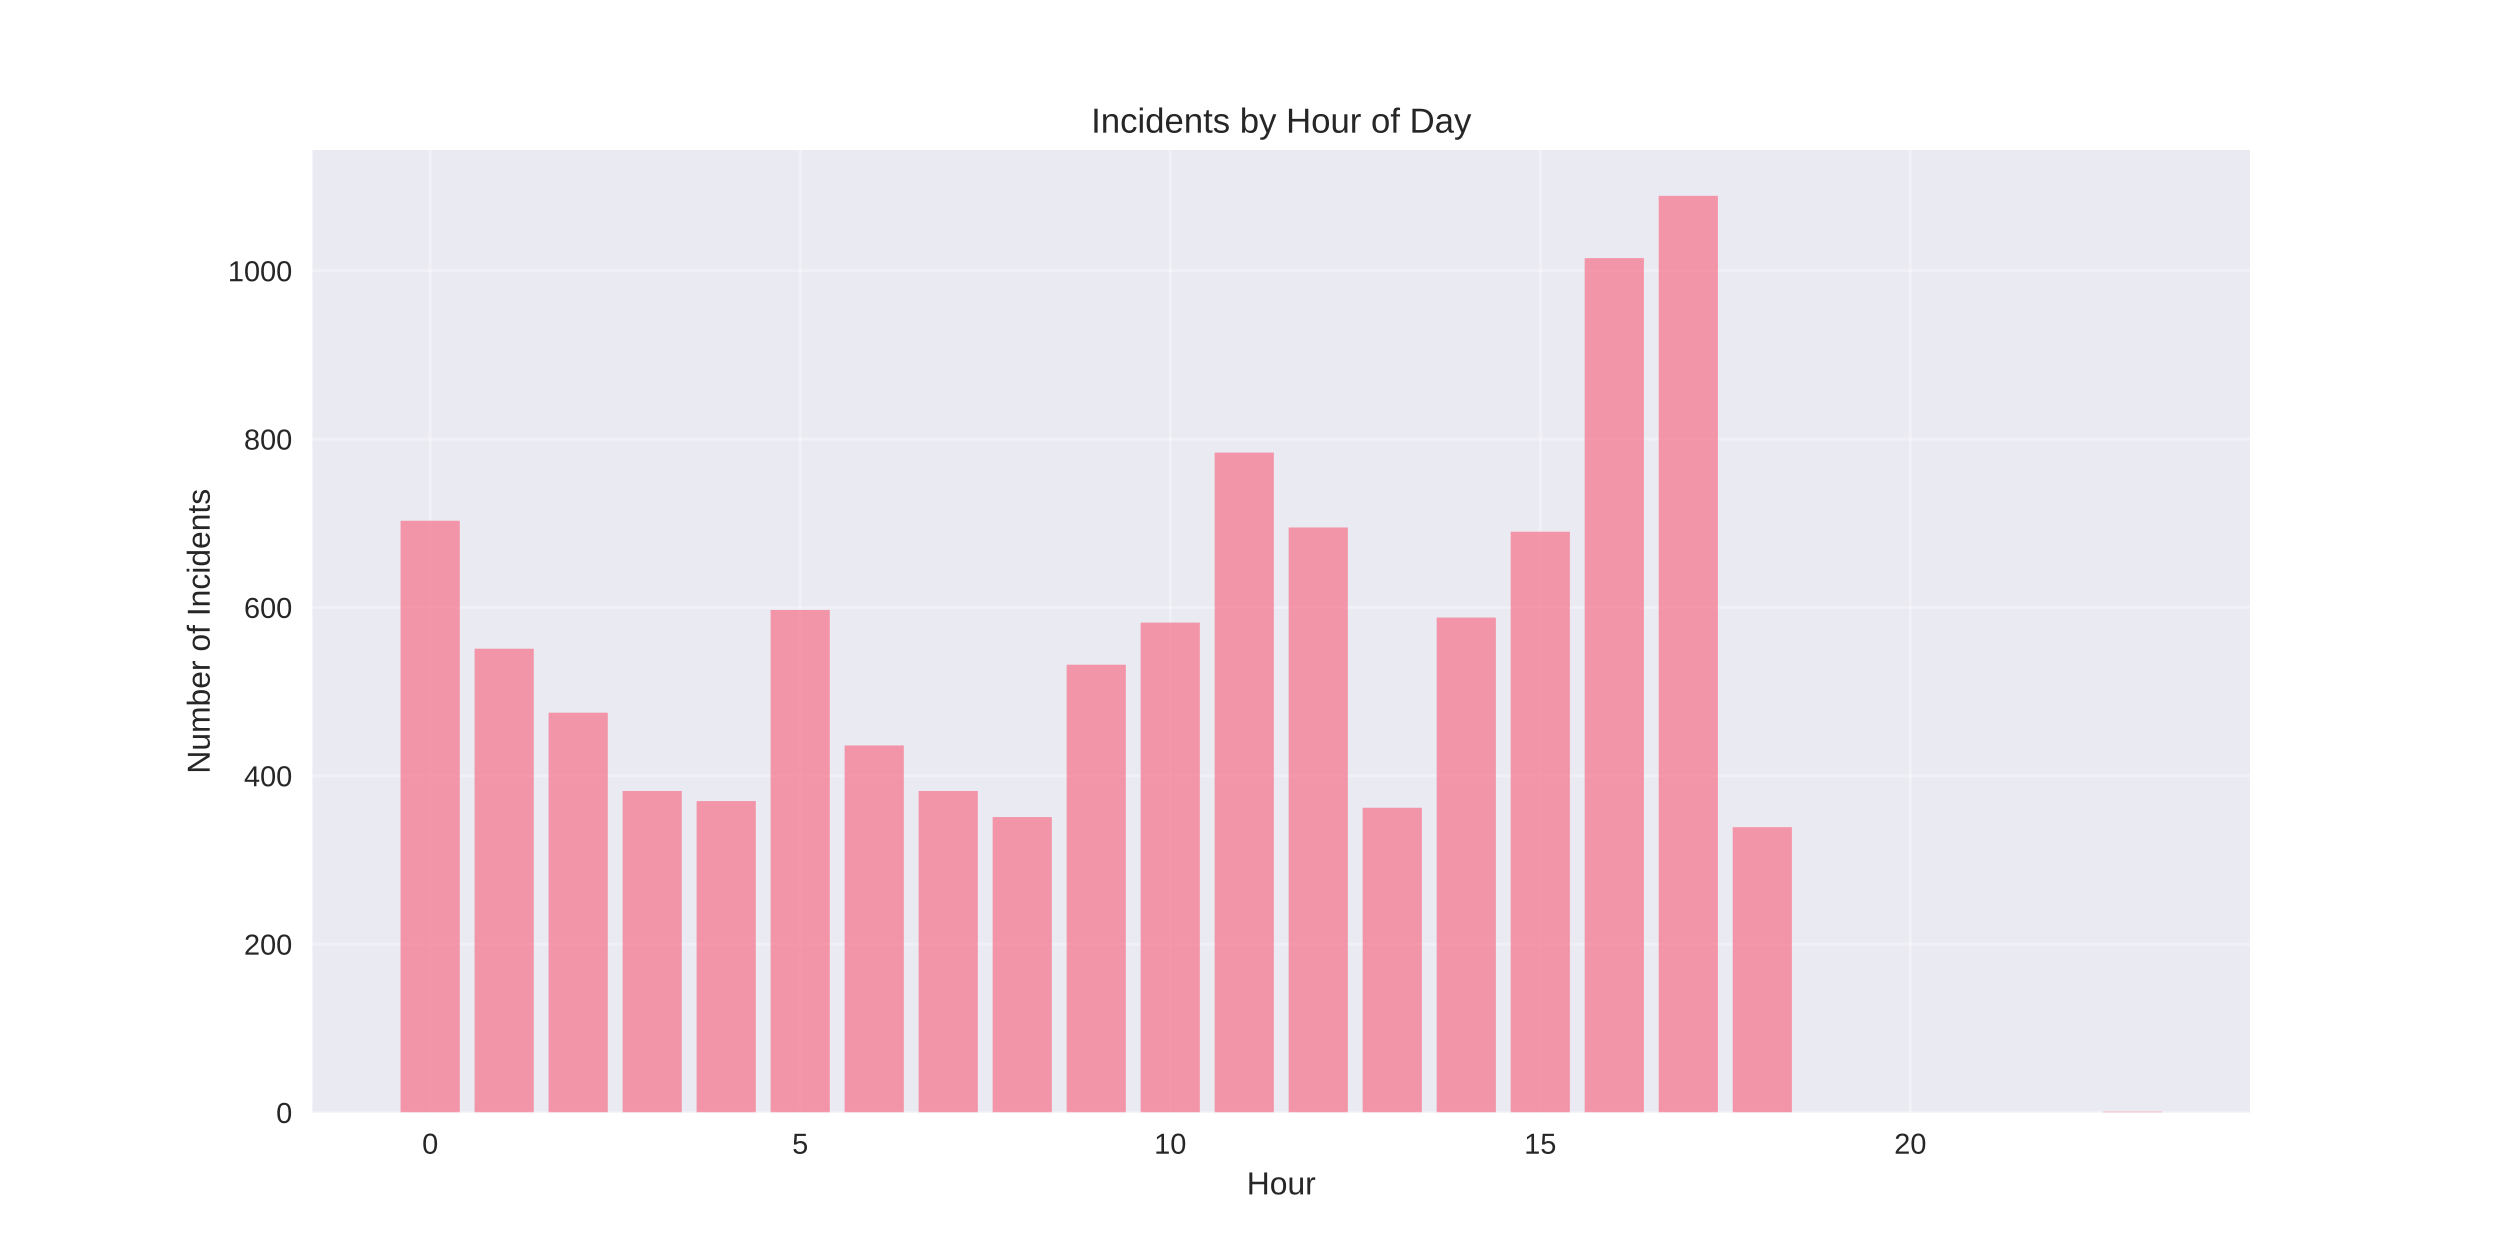
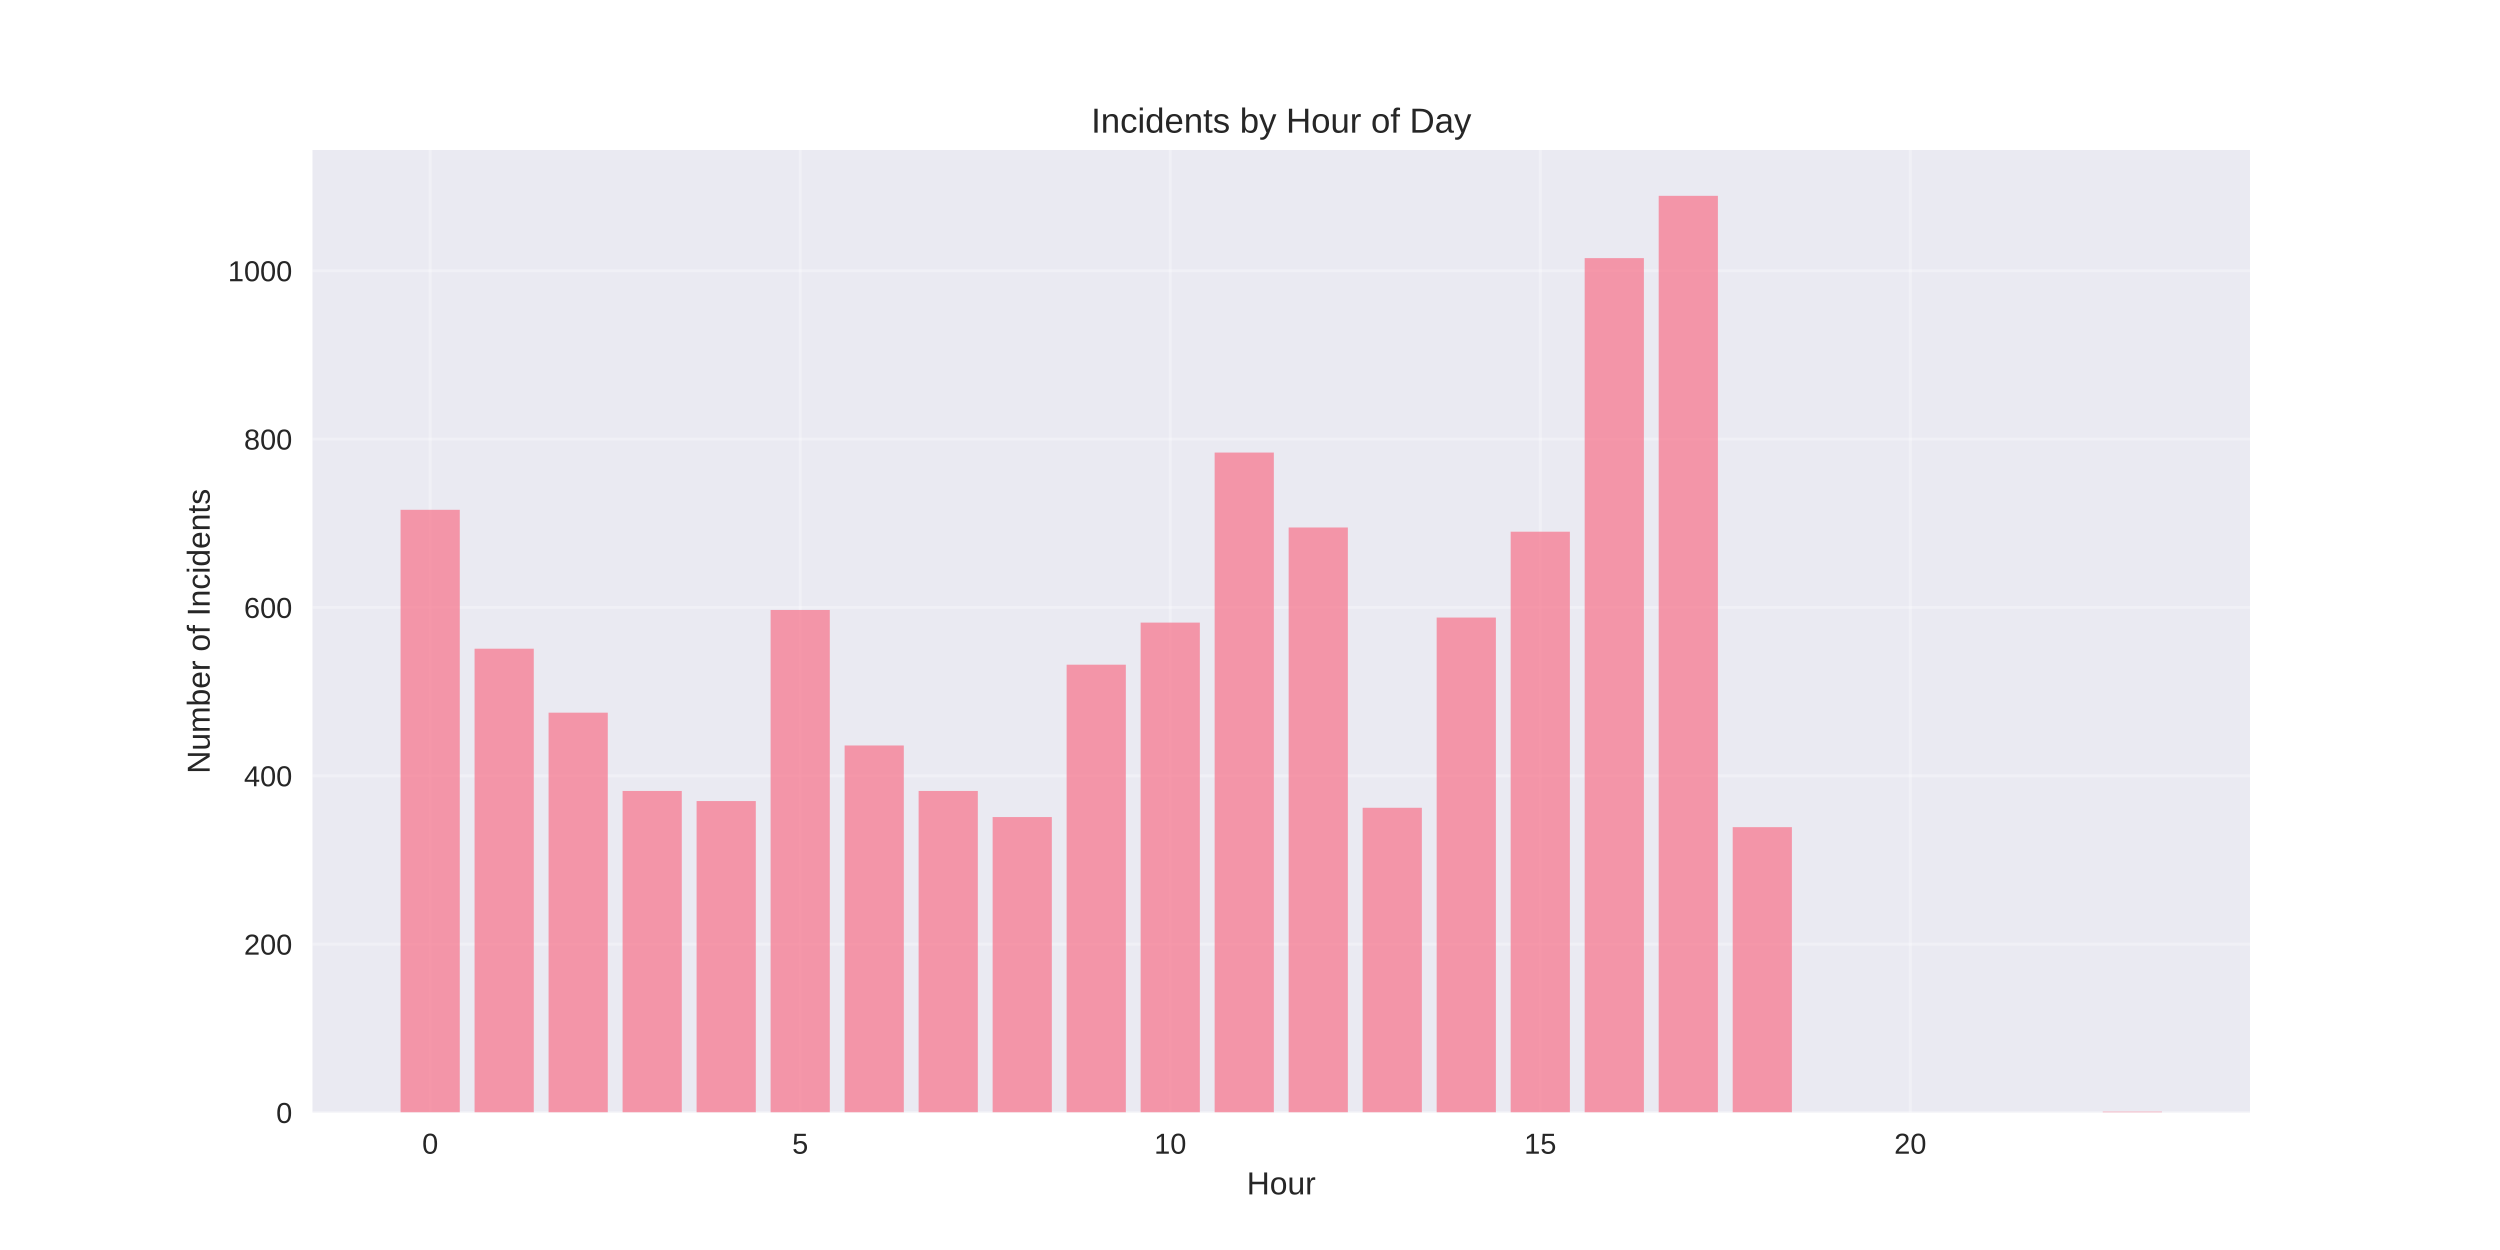
<svg xmlns="http://www.w3.org/2000/svg" width="864pt" height="432pt" viewBox="0 0 864 432" version="1.1">
  <defs>
    <style type="text/css">*{stroke-linejoin: round; stroke-linecap: butt}</style>
  </defs>
  <g id="figure_1">
    <g id="patch_1">
      <path d="M 0 432  L 864 432  L 864 0  L 0 0  z " style="fill: #ffffff" />
    </g>
    <g id="axes_1">
      <g id="patch_2">
        <path d="M 108 384.48  L 777.6 384.48  L 777.6 51.84  L 108 51.84  z " style="fill: #eaeaf2" />
      </g>
      <g id="matplotlib.axis_1">
        <g id="xtick_1">
          <g id="line2d_1">
-             <path d="M 148.667 384.48  L 148.667 51.84  " clip-path="url(#p80a04a330d)" style="fill: none; stroke: #ffffff; stroke-opacity: 0.3; stroke-linecap: round" />
+             <path d="M 148.667 384.48  L 148.667 51.84  " clip-path="url(#p9c02a7f702)" style="fill: none; stroke: #ffffff; stroke-opacity: 0.3; stroke-linecap: round" />
          </g>
          <g id="line2d_2" />
          <g id="text_1">
            <text style="fill: #262626; font: 10px 'Arial', 'Liberation Sans', 'DejaVu Sans', 'Bitstream Vera Sans', sans-serif; text-anchor: middle" x="148.667" y="398.727" transform="rotate(-0 148.6671 398.7269)">0</text>
          </g>
        </g>
        <g id="xtick_2">
          <g id="line2d_3">
-             <path d="M 276.551 384.48  L 276.551 51.84  " clip-path="url(#p80a04a330d)" style="fill: none; stroke: #ffffff; stroke-opacity: 0.3; stroke-linecap: round" />
+             <path d="M 276.551 384.48  L 276.551 51.84  " clip-path="url(#p9c02a7f702)" style="fill: none; stroke: #ffffff; stroke-opacity: 0.3; stroke-linecap: round" />
          </g>
          <g id="line2d_4" />
          <g id="text_2">
            <text style="fill: #262626; font: 10px 'Arial', 'Liberation Sans', 'DejaVu Sans', 'Bitstream Vera Sans', sans-serif; text-anchor: middle" x="276.551" y="398.727" transform="rotate(-0 276.551 398.7269)">5</text>
          </g>
        </g>
        <g id="xtick_3">
          <g id="line2d_5">
-             <path d="M 404.435 384.48  L 404.435 51.84  " clip-path="url(#p80a04a330d)" style="fill: none; stroke: #ffffff; stroke-opacity: 0.3; stroke-linecap: round" />
+             <path d="M 404.435 384.48  L 404.435 51.84  " clip-path="url(#p9c02a7f702)" style="fill: none; stroke: #ffffff; stroke-opacity: 0.3; stroke-linecap: round" />
          </g>
          <g id="line2d_6" />
          <g id="text_3">
            <text style="fill: #262626; font: 10px 'Arial', 'Liberation Sans', 'DejaVu Sans', 'Bitstream Vera Sans', sans-serif; text-anchor: middle" x="404.435" y="398.727" transform="rotate(-0 404.4348 398.7269)">10</text>
          </g>
        </g>
        <g id="xtick_4">
          <g id="line2d_7">
-             <path d="M 532.319 384.48  L 532.319 51.84  " clip-path="url(#p80a04a330d)" style="fill: none; stroke: #ffffff; stroke-opacity: 0.3; stroke-linecap: round" />
+             <path d="M 532.319 384.48  L 532.319 51.84  " clip-path="url(#p9c02a7f702)" style="fill: none; stroke: #ffffff; stroke-opacity: 0.3; stroke-linecap: round" />
          </g>
          <g id="line2d_8" />
          <g id="text_4">
            <text style="fill: #262626; font: 10px 'Arial', 'Liberation Sans', 'DejaVu Sans', 'Bitstream Vera Sans', sans-serif; text-anchor: middle" x="532.319" y="398.727" transform="rotate(-0 532.3187 398.7269)">15</text>
          </g>
        </g>
        <g id="xtick_5">
          <g id="line2d_9">
-             <path d="M 660.203 384.48  L 660.203 51.84  " clip-path="url(#p80a04a330d)" style="fill: none; stroke: #ffffff; stroke-opacity: 0.3; stroke-linecap: round" />
+             <path d="M 660.203 384.48  L 660.203 51.84  " clip-path="url(#p9c02a7f702)" style="fill: none; stroke: #ffffff; stroke-opacity: 0.3; stroke-linecap: round" />
          </g>
          <g id="line2d_10" />
          <g id="text_5">
            <text style="fill: #262626; font: 10px 'Arial', 'Liberation Sans', 'DejaVu Sans', 'Bitstream Vera Sans', sans-serif; text-anchor: middle" x="660.203" y="398.727" transform="rotate(-0 660.2026 398.7269)">20</text>
          </g>
        </g>
        <g id="text_6">
          <text style="fill: #262626; font: 11px 'Arial', 'Liberation Sans', 'DejaVu Sans', 'Bitstream Vera Sans', sans-serif; text-anchor: middle" x="442.8" y="412.773" transform="rotate(-0 442.8 412.7734)">Hour</text>
        </g>
      </g>
      <g id="matplotlib.axis_2">
        <g id="ytick_1">
          <g id="line2d_11">
-             <path d="M 108 384.48  L 777.6 384.48  " clip-path="url(#p80a04a330d)" style="fill: none; stroke: #ffffff; stroke-opacity: 0.3; stroke-linecap: round" />
+             <path d="M 108 384.48  L 777.6 384.48  " clip-path="url(#p9c02a7f702)" style="fill: none; stroke: #ffffff; stroke-opacity: 0.3; stroke-linecap: round" />
          </g>
          <g id="line2d_12" />
          <g id="text_7">
            <text style="fill: #262626; font: 10px 'Arial', 'Liberation Sans', 'DejaVu Sans', 'Bitstream Vera Sans', sans-serif; text-anchor: end" x="101" y="388.103" transform="rotate(-0 101 388.1034)">0</text>
          </g>
        </g>
        <g id="ytick_2">
          <g id="line2d_13">
-             <path d="M 108 326.298  L 777.6 326.298  " clip-path="url(#p80a04a330d)" style="fill: none; stroke: #ffffff; stroke-opacity: 0.3; stroke-linecap: round" />
+             <path d="M 108 326.298  L 777.6 326.298  " clip-path="url(#p9c02a7f702)" style="fill: none; stroke: #ffffff; stroke-opacity: 0.3; stroke-linecap: round" />
          </g>
          <g id="line2d_14" />
          <g id="text_8">
            <text style="fill: #262626; font: 10px 'Arial', 'Liberation Sans', 'DejaVu Sans', 'Bitstream Vera Sans', sans-serif; text-anchor: end" x="101" y="329.922" transform="rotate(-0 101 329.9216)">200</text>
          </g>
        </g>
        <g id="ytick_3">
          <g id="line2d_15">
-             <path d="M 108 268.116  L 777.6 268.116  " clip-path="url(#p80a04a330d)" style="fill: none; stroke: #ffffff; stroke-opacity: 0.3; stroke-linecap: round" />
+             <path d="M 108 268.116  L 777.6 268.116  " clip-path="url(#p9c02a7f702)" style="fill: none; stroke: #ffffff; stroke-opacity: 0.3; stroke-linecap: round" />
          </g>
          <g id="line2d_16" />
          <g id="text_9">
            <text style="fill: #262626; font: 10px 'Arial', 'Liberation Sans', 'DejaVu Sans', 'Bitstream Vera Sans', sans-serif; text-anchor: end" x="101" y="271.74" transform="rotate(-0 101 271.7398)">400</text>
          </g>
        </g>
        <g id="ytick_4">
          <g id="line2d_17">
-             <path d="M 108 209.935  L 777.6 209.935  " clip-path="url(#p80a04a330d)" style="fill: none; stroke: #ffffff; stroke-opacity: 0.3; stroke-linecap: round" />
+             <path d="M 108 209.935  L 777.6 209.935  " clip-path="url(#p9c02a7f702)" style="fill: none; stroke: #ffffff; stroke-opacity: 0.3; stroke-linecap: round" />
          </g>
          <g id="line2d_18" />
          <g id="text_10">
            <text style="fill: #262626; font: 10px 'Arial', 'Liberation Sans', 'DejaVu Sans', 'Bitstream Vera Sans', sans-serif; text-anchor: end" x="101" y="213.558" transform="rotate(-0 101 213.558)">600</text>
          </g>
        </g>
        <g id="ytick_5">
          <g id="line2d_19">
-             <path d="M 108 151.753  L 777.6 151.753  " clip-path="url(#p80a04a330d)" style="fill: none; stroke: #ffffff; stroke-opacity: 0.3; stroke-linecap: round" />
+             <path d="M 108 151.753  L 777.6 151.753  " clip-path="url(#p9c02a7f702)" style="fill: none; stroke: #ffffff; stroke-opacity: 0.3; stroke-linecap: round" />
          </g>
          <g id="line2d_20" />
          <g id="text_11">
            <text style="fill: #262626; font: 10px 'Arial', 'Liberation Sans', 'DejaVu Sans', 'Bitstream Vera Sans', sans-serif; text-anchor: end" x="101" y="155.376" transform="rotate(-0 101 155.3762)">800</text>
          </g>
        </g>
        <g id="ytick_6">
          <g id="line2d_21">
-             <path d="M 108 93.571  L 777.6 93.571  " clip-path="url(#p80a04a330d)" style="fill: none; stroke: #ffffff; stroke-opacity: 0.3; stroke-linecap: round" />
+             <path d="M 108 93.571  L 777.6 93.571  " clip-path="url(#p9c02a7f702)" style="fill: none; stroke: #ffffff; stroke-opacity: 0.3; stroke-linecap: round" />
          </g>
          <g id="line2d_22" />
          <g id="text_12">
            <text style="fill: #262626; font: 10px 'Arial', 'Liberation Sans', 'DejaVu Sans', 'Bitstream Vera Sans', sans-serif; text-anchor: end" x="101" y="97.194" transform="rotate(-0 101 97.19435)">1000</text>
          </g>
        </g>
        <g id="text_13">
          <text style="fill: #262626; font: 11px 'Arial', 'Liberation Sans', 'DejaVu Sans', 'Bitstream Vera Sans', sans-serif; text-anchor: middle" x="72.474" y="218.16" transform="rotate(-90 72.47375 218.16)">Number of Incidents</text>
        </g>
      </g>
      <g id="patch_3">
-         <path d="M 138.436 384.48  L 158.898 384.48  L 158.898 179.971  L 138.436 179.971  z " clip-path="url(#p80a04a330d)" style="fill: #f77189; opacity: 0.7" />
+         <path d="M 138.436 384.48  L 158.898 384.48  L 158.898 176.189  L 138.436 176.189  z " clip-path="url(#p9c02a7f702)" style="fill: #f77189; opacity: 0.7" />
      </g>
      <g id="patch_4">
-         <path d="M 164.013 384.48  L 184.475 384.48  L 184.475 224.189  L 164.013 224.189  z " clip-path="url(#p80a04a330d)" style="fill: #f77189; opacity: 0.7" />
+         <path d="M 164.013 384.48  L 184.475 384.48  L 184.475 224.189  L 164.013 224.189  z " clip-path="url(#p9c02a7f702)" style="fill: #f77189; opacity: 0.7" />
      </g>
      <g id="patch_5">
-         <path d="M 189.59 384.48  L 210.051 384.48  L 210.051 246.298  L 189.59 246.298  z " clip-path="url(#p80a04a330d)" style="fill: #f77189; opacity: 0.7" />
+         <path d="M 189.59 384.48  L 210.051 384.48  L 210.051 246.298  L 189.59 246.298  z " clip-path="url(#p9c02a7f702)" style="fill: #f77189; opacity: 0.7" />
      </g>
      <g id="patch_6">
-         <path d="M 215.167 384.48  L 235.628 384.48  L 235.628 273.353  L 215.167 273.353  z " clip-path="url(#p80a04a330d)" style="fill: #f77189; opacity: 0.7" />
+         <path d="M 215.167 384.48  L 235.628 384.48  L 235.628 273.353  L 215.167 273.353  z " clip-path="url(#p9c02a7f702)" style="fill: #f77189; opacity: 0.7" />
      </g>
      <g id="patch_7">
-         <path d="M 240.743 384.48  L 261.205 384.48  L 261.205 276.844  L 240.743 276.844  z " clip-path="url(#p80a04a330d)" style="fill: #f77189; opacity: 0.7" />
+         <path d="M 240.743 384.48  L 261.205 384.48  L 261.205 276.844  L 240.743 276.844  z " clip-path="url(#p9c02a7f702)" style="fill: #f77189; opacity: 0.7" />
      </g>
      <g id="patch_8">
-         <path d="M 266.32 384.48  L 286.782 384.48  L 286.782 210.807  L 266.32 210.807  z " clip-path="url(#p80a04a330d)" style="fill: #f77189; opacity: 0.7" />
+         <path d="M 266.32 384.48  L 286.782 384.48  L 286.782 210.807  L 266.32 210.807  z " clip-path="url(#p9c02a7f702)" style="fill: #f77189; opacity: 0.7" />
      </g>
      <g id="patch_9">
-         <path d="M 291.897 384.48  L 312.358 384.48  L 312.358 257.644  L 291.897 257.644  z " clip-path="url(#p80a04a330d)" style="fill: #f77189; opacity: 0.7" />
+         <path d="M 291.897 384.48  L 312.358 384.48  L 312.358 257.644  L 291.897 257.644  z " clip-path="url(#p9c02a7f702)" style="fill: #f77189; opacity: 0.7" />
      </g>
      <g id="patch_10">
-         <path d="M 317.474 384.48  L 337.935 384.48  L 337.935 273.353  L 317.474 273.353  z " clip-path="url(#p80a04a330d)" style="fill: #f77189; opacity: 0.7" />
+         <path d="M 317.474 384.48  L 337.935 384.48  L 337.935 273.353  L 317.474 273.353  z " clip-path="url(#p9c02a7f702)" style="fill: #f77189; opacity: 0.7" />
      </g>
      <g id="patch_11">
-         <path d="M 343.051 384.48  L 363.512 384.48  L 363.512 282.371  L 343.051 282.371  z " clip-path="url(#p80a04a330d)" style="fill: #f77189; opacity: 0.7" />
+         <path d="M 343.051 384.48  L 363.512 384.48  L 363.512 282.371  L 343.051 282.371  z " clip-path="url(#p9c02a7f702)" style="fill: #f77189; opacity: 0.7" />
      </g>
      <g id="patch_12">
-         <path d="M 368.627 384.48  L 389.089 384.48  L 389.089 229.716  L 368.627 229.716  z " clip-path="url(#p80a04a330d)" style="fill: #f77189; opacity: 0.7" />
+         <path d="M 368.627 384.48  L 389.089 384.48  L 389.089 229.716  L 368.627 229.716  z " clip-path="url(#p9c02a7f702)" style="fill: #f77189; opacity: 0.7" />
      </g>
      <g id="patch_13">
-         <path d="M 394.204 384.48  L 414.666 384.48  L 414.666 215.171  L 394.204 215.171  z " clip-path="url(#p80a04a330d)" style="fill: #f77189; opacity: 0.7" />
+         <path d="M 394.204 384.48  L 414.666 384.48  L 414.666 215.171  L 394.204 215.171  z " clip-path="url(#p9c02a7f702)" style="fill: #f77189; opacity: 0.7" />
      </g>
      <g id="patch_14">
-         <path d="M 419.781 384.48  L 440.242 384.48  L 440.242 156.407  L 419.781 156.407  z " clip-path="url(#p80a04a330d)" style="fill: #f77189; opacity: 0.7" />
+         <path d="M 419.781 384.48  L 440.242 384.48  L 440.242 156.407  L 419.781 156.407  z " clip-path="url(#p9c02a7f702)" style="fill: #f77189; opacity: 0.7" />
      </g>
      <g id="patch_15">
-         <path d="M 445.358 384.48  L 465.819 384.48  L 465.819 182.298  L 445.358 182.298  z " clip-path="url(#p80a04a330d)" style="fill: #f77189; opacity: 0.7" />
+         <path d="M 445.358 384.48  L 465.819 384.48  L 465.819 182.298  L 445.358 182.298  z " clip-path="url(#p9c02a7f702)" style="fill: #f77189; opacity: 0.7" />
      </g>
      <g id="patch_16">
-         <path d="M 470.934 384.48  L 491.396 384.48  L 491.396 279.171  L 470.934 279.171  z " clip-path="url(#p80a04a330d)" style="fill: #f77189; opacity: 0.7" />
+         <path d="M 470.934 384.48  L 491.396 384.48  L 491.396 279.171  L 470.934 279.171  z " clip-path="url(#p9c02a7f702)" style="fill: #f77189; opacity: 0.7" />
      </g>
      <g id="patch_17">
-         <path d="M 496.511 384.48  L 516.973 384.48  L 516.973 213.425  L 496.511 213.425  z " clip-path="url(#p80a04a330d)" style="fill: #f77189; opacity: 0.7" />
+         <path d="M 496.511 384.48  L 516.973 384.48  L 516.973 213.425  L 496.511 213.425  z " clip-path="url(#p9c02a7f702)" style="fill: #f77189; opacity: 0.7" />
      </g>
      <g id="patch_18">
-         <path d="M 522.088 384.48  L 542.549 384.48  L 542.549 183.753  L 522.088 183.753  z " clip-path="url(#p80a04a330d)" style="fill: #f77189; opacity: 0.7" />
+         <path d="M 522.088 384.48  L 542.549 384.48  L 542.549 183.753  L 522.088 183.753  z " clip-path="url(#p9c02a7f702)" style="fill: #f77189; opacity: 0.7" />
      </g>
      <g id="patch_19">
-         <path d="M 547.665 384.48  L 568.126 384.48  L 568.126 89.207  L 547.665 89.207  z " clip-path="url(#p80a04a330d)" style="fill: #f77189; opacity: 0.7" />
+         <path d="M 547.665 384.48  L 568.126 384.48  L 568.126 89.207  L 547.665 89.207  z " clip-path="url(#p9c02a7f702)" style="fill: #f77189; opacity: 0.7" />
      </g>
      <g id="patch_20">
-         <path d="M 573.242 384.48  L 593.703 384.48  L 593.703 67.68  L 573.242 67.68  z " clip-path="url(#p80a04a330d)" style="fill: #f77189; opacity: 0.7" />
+         <path d="M 573.242 384.48  L 593.703 384.48  L 593.703 67.68  L 573.242 67.68  z " clip-path="url(#p9c02a7f702)" style="fill: #f77189; opacity: 0.7" />
      </g>
      <g id="patch_21">
-         <path d="M 598.818 384.48  L 619.28 384.48  L 619.28 285.862  L 598.818 285.862  z " clip-path="url(#p80a04a330d)" style="fill: #f77189; opacity: 0.7" />
+         <path d="M 598.818 384.48  L 619.28 384.48  L 619.28 285.862  L 598.818 285.862  z " clip-path="url(#p9c02a7f702)" style="fill: #f77189; opacity: 0.7" />
      </g>
      <g id="patch_22">
-         <path d="M 726.702 384.48  L 747.164 384.48  L 747.164 384.189  L 726.702 384.189  z " clip-path="url(#p80a04a330d)" style="fill: #f77189; opacity: 0.7" />
+         <path d="M 726.702 384.48  L 747.164 384.48  L 747.164 384.189  L 726.702 384.189  z " clip-path="url(#p9c02a7f702)" style="fill: #f77189; opacity: 0.7" />
      </g>
      <g id="patch_23">
        <path d="M 108 384.48  L 108 51.84  " style="fill: none" />
      </g>
      <g id="patch_24">
        <path d="M 777.6 384.48  L 777.6 51.84  " style="fill: none" />
      </g>
      <g id="patch_25">
        <path d="M 108 384.48  L 777.6 384.48  " style="fill: none" />
      </g>
      <g id="patch_26">
        <path d="M 108 51.84  L 777.6 51.84  " style="fill: none" />
      </g>
      <g id="text_14">
        <text style="fill: #262626; font: 12px 'Arial', 'Liberation Sans', 'DejaVu Sans', 'Bitstream Vera Sans', sans-serif; text-anchor: middle" x="442.8" y="45.84" transform="rotate(-0 442.8 45.84)">Incidents by Hour of Day</text>
      </g>
    </g>
  </g>
  <defs>
-     <clipPath id="p80a04a330d">
+     <clipPath id="p9c02a7f702">
      <rect x="108" y="51.84" width="669.6" height="332.64" />
    </clipPath>
  </defs>
</svg>
